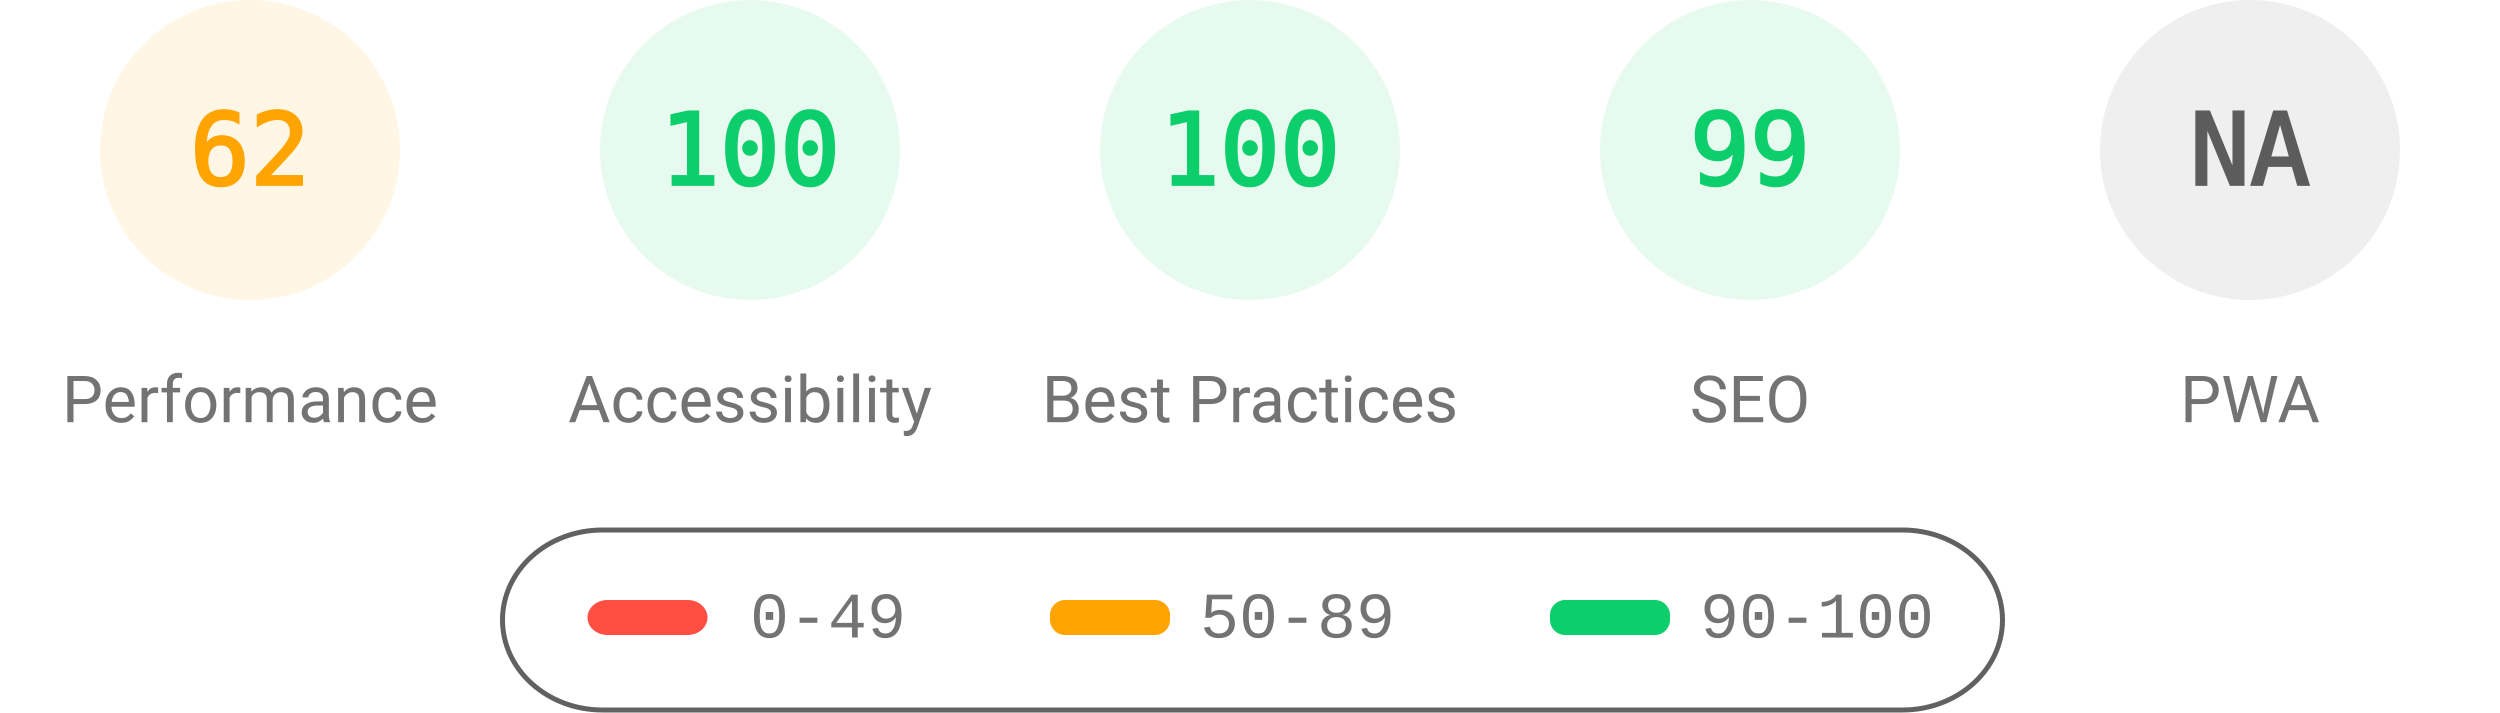
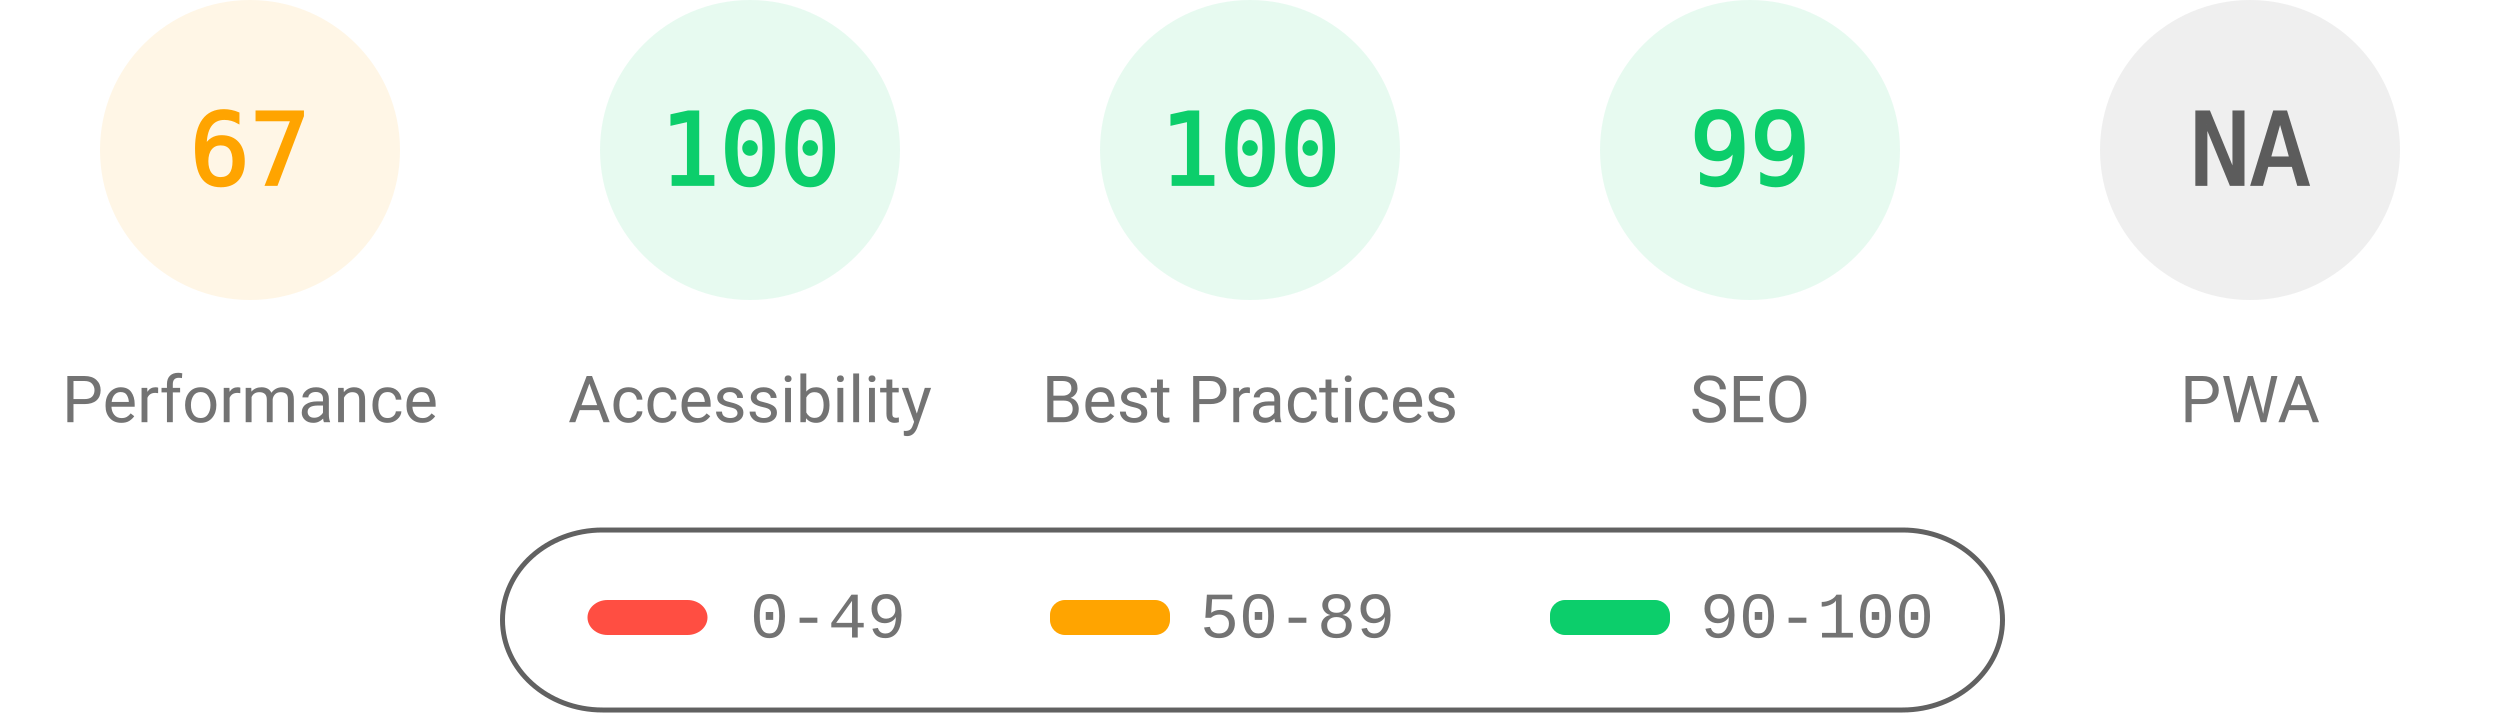
<svg xmlns="http://www.w3.org/2000/svg" fill="none" width="1000" height="285">
  <style>.gauge-base{opacity:.1}.gauge-arc{fill:none;animation-delay:250ms;stroke-linecap:round;transform:rotate(-90deg);transform-origin:100px 60px;animation:load-gauge 1s ease forwards}.guage-text{font-size:40px;font-family:monospace;text-align:center}.guage-red{color:#ff4e42;fill:#ff4e42;stroke:#ff4e42}.guage-orange{color:#ffa400;fill:#ffa400;stroke:#ffa400}.guage-green{color:#0cce6b;fill:#0cce6b;stroke:#0cce6b}.guage-undefined{color:#5c5c5c;fill:#5c5c5c;stroke:#5c5c5c}.guage-title{color:#737373;fill:#737373;stroke:none;font-size:26px;line-height:26px;font-family:Roboto,Halvetica,Arial,sans-serif}@keyframes load-gauge{from{stroke-dasharray:0 352.858}}</style>
  <svg class="guage-div guage-perf guage-orange" viewBox="0 0 200 200" width="200" height="200">
    <circle class="gauge-base" r="56" cx="100" cy="60" stroke-width="8" />
-     <circle class="gauge-arc guage-arc-1" r="56" cx="100" cy="60" stroke-width="8" style="stroke-dasharray:218.152,351.858" />
-     <text class="guage-text" x="100" y="60" alignment-baseline="central" dominant-baseline="central" text-anchor="middle">62</text>
+     <circle class="gauge-arc guage-arc-1" r="56" cx="100" cy="60" stroke-width="8" style="stroke-dasharray:235.745,351.858" />
+     <text class="guage-text" x="100" y="60" alignment-baseline="central" dominant-baseline="central" text-anchor="middle">67</text>
    <text class="guage-title" x="100" y="160" alignment-baseline="central" dominant-baseline="central" text-anchor="middle">Performance</text>
  </svg>
  <svg class="guage-div guage-acc guage-green" viewBox="0 0 200 200" width="200" height="200" x="200">
    <circle class="gauge-base" r="56" cx="100" cy="60" stroke-width="8" />
    <circle class="gauge-arc guage-arc-2" r="56" cx="100" cy="60" stroke-width="8" style="stroke-dasharray:351.858,351.858" />
    <text class="guage-text" x="100" y="60" alignment-baseline="central" dominant-baseline="central" text-anchor="middle">100</text>
    <text class="guage-title" x="100" y="160" alignment-baseline="central" dominant-baseline="central" text-anchor="middle">Accessibility</text>
  </svg>
  <svg class="guage-div guage-best guage-green" viewBox="0 0 200 200" width="200" height="200" x="400">
    <circle class="gauge-base" r="56" cx="100" cy="60" stroke-width="8" />
    <circle class="gauge-arc guage-arc-3" r="56" cx="100" cy="60" stroke-width="8" style="stroke-dasharray:351.858,351.858" />
    <text class="guage-text" x="100" y="60" alignment-baseline="central" dominant-baseline="central" text-anchor="middle">100</text>
    <text class="guage-title" x="100" y="160" alignment-baseline="central" dominant-baseline="central" text-anchor="middle">Best Practices</text>
  </svg>
  <svg class="guage-div guage-seo guage-green" viewBox="0 0 200 200" width="200" height="200" x="600">
    <circle class="gauge-base" r="56" cx="100" cy="60" stroke-width="8" />
    <circle class="gauge-arc guage-arc-4" r="56" cx="100" cy="60" stroke-width="8" style="stroke-dasharray:348.339,351.858" />
    <text class="guage-text" x="100" y="60" alignment-baseline="central" dominant-baseline="central" text-anchor="middle">99</text>
    <text class="guage-title" x="100" y="160" alignment-baseline="central" dominant-baseline="central" text-anchor="middle">SEO</text>
  </svg>
  <svg class="guage-div guage-pwa guage-undefined" viewBox="0 0 200 200" width="200" height="200" x="800">
    <circle class="gauge-base" r="56" cx="100" cy="60" stroke-width="8" />
    <circle class="gauge-arc guage-arc-4" r="56" cx="100" cy="60" stroke-width="8" style="stroke-dasharray:351.858,351.858" />
    <text class="guage-text" x="100" y="60" alignment-baseline="central" dominant-baseline="central" text-anchor="middle">NA</text>
    <text class="guage-title" x="100" y="160" alignment-baseline="central" dominant-baseline="central" text-anchor="middle">PWA</text>
  </svg>
  <svg width="604" height="76" x="200" y="210">
    <path fill="none" id="canvas_background" d="M-1-1h604v80H-1z" />
    <rect fill-opacity="0" stroke="#616161" stroke-width="2" rx="40" id="svg_2" height="72" width="600" y="2" x="1" fill="#000" />
    <rect stroke="#000" rx="8" id="svg_3" height="14" width="48" y="30" x="35" stroke-opacity="null" stroke-width="0" fill="#ff4e42" />
    <rect stroke="#000" rx="6" id="svg_4" height="14" width="48" y="30" x="220" stroke-opacity="null" stroke-width="0" fill="#ffa400" />
    <rect stroke="#000" rx="6" id="svg_5" height="14" width="48" y="30" x="420" stroke-opacity="null" stroke-width="0" fill="#0cce6b" />
    <text xml:space="preserve" text-anchor="start" font-family="'Courier New', Courier, monospace" font-size="26" id="svg_6" y="45" x="100" stroke-opacity="null" stroke-width="0" stroke="#000" fill="#737373">0-49</text>
    <text xml:space="preserve" text-anchor="start" font-family="'Courier New', Courier, monospace" font-size="26" id="svg_7" y="45" x="280" stroke-opacity="null" stroke-width="0" stroke="#000" fill="#737373">50-89</text>
    <text xml:space="preserve" text-anchor="start" font-family="'Courier New', Courier, monospace" font-size="26" id="svg_8" y="45" x="480" stroke-opacity="null" stroke-width="0" stroke="#000" fill="#737373">90-100</text>
  </svg>
</svg>
